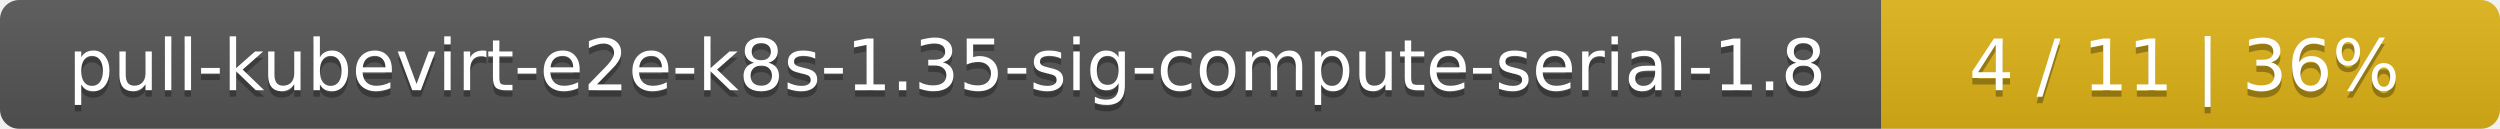
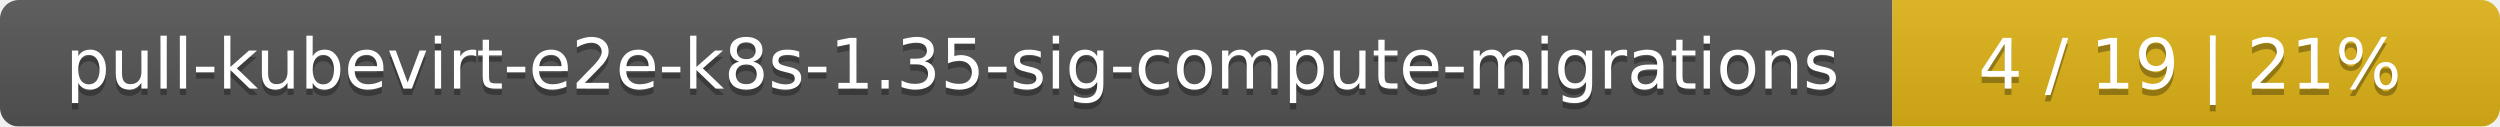
- <svg xmlns="http://www.w3.org/2000/svg" width="388" height="20">
+ <svg xmlns="http://www.w3.org/2000/svg" width="395" height="20">
  <linearGradient id="smooth" x2="0" y2="100%">
    <stop offset="0" stop-color="#bbb" stop-opacity=".1" />
    <stop offset="1" stop-opacity=".1" />
  </linearGradient>
  <mask id="round">
-     <rect width="388" height="20" rx="3" fill="#fff" />
+     <rect width="395" height="20" rx="3" fill="#fff" />
  </mask>
  <g mask="url(#round)">
-     <rect width="292" height="20" fill="#555" />
-     <rect x="292" width="96" height="20" fill="#dfb317" />
-     <rect width="388" height="20" fill="url(#smooth)" />
+     <rect width="299" height="20" fill="#555" />
+     <rect x="299" width="96" height="20" fill="#dfb317" />
+     <rect width="395" height="20" fill="url(#smooth)" />
  </g>
  <g fill="#fff" text-anchor="middle" font-family="DejaVu Sans,Verdana,Geneva,sans-serif" font-size="11">
-     <text x="147" y="15" fill="#010101" fill-opacity=".3">pull-kubevirt-e2e-k8s-1.35-sig-compute-serial-1.8</text>
-     <text x="147" y="14">pull-kubevirt-e2e-k8s-1.35-sig-compute-serial-1.8</text>
-     <text x="339" y="15" fill="#010101" fill-opacity=".3">4 / 11    |    36%</text>
-     <text x="339" y="14">4 / 11    |    36%</text>
+     <text x="150.5" y="15" fill="#010101" fill-opacity=".3">pull-kubevirt-e2e-k8s-1.35-sig-compute-migrations</text>
+     <text x="150.5" y="14">pull-kubevirt-e2e-k8s-1.35-sig-compute-migrations</text>
+     <text x="346" y="15" fill="#010101" fill-opacity=".3">4 / 19    |    21%</text>
+     <text x="346" y="14">4 / 19    |    21%</text>
  </g>
</svg>
